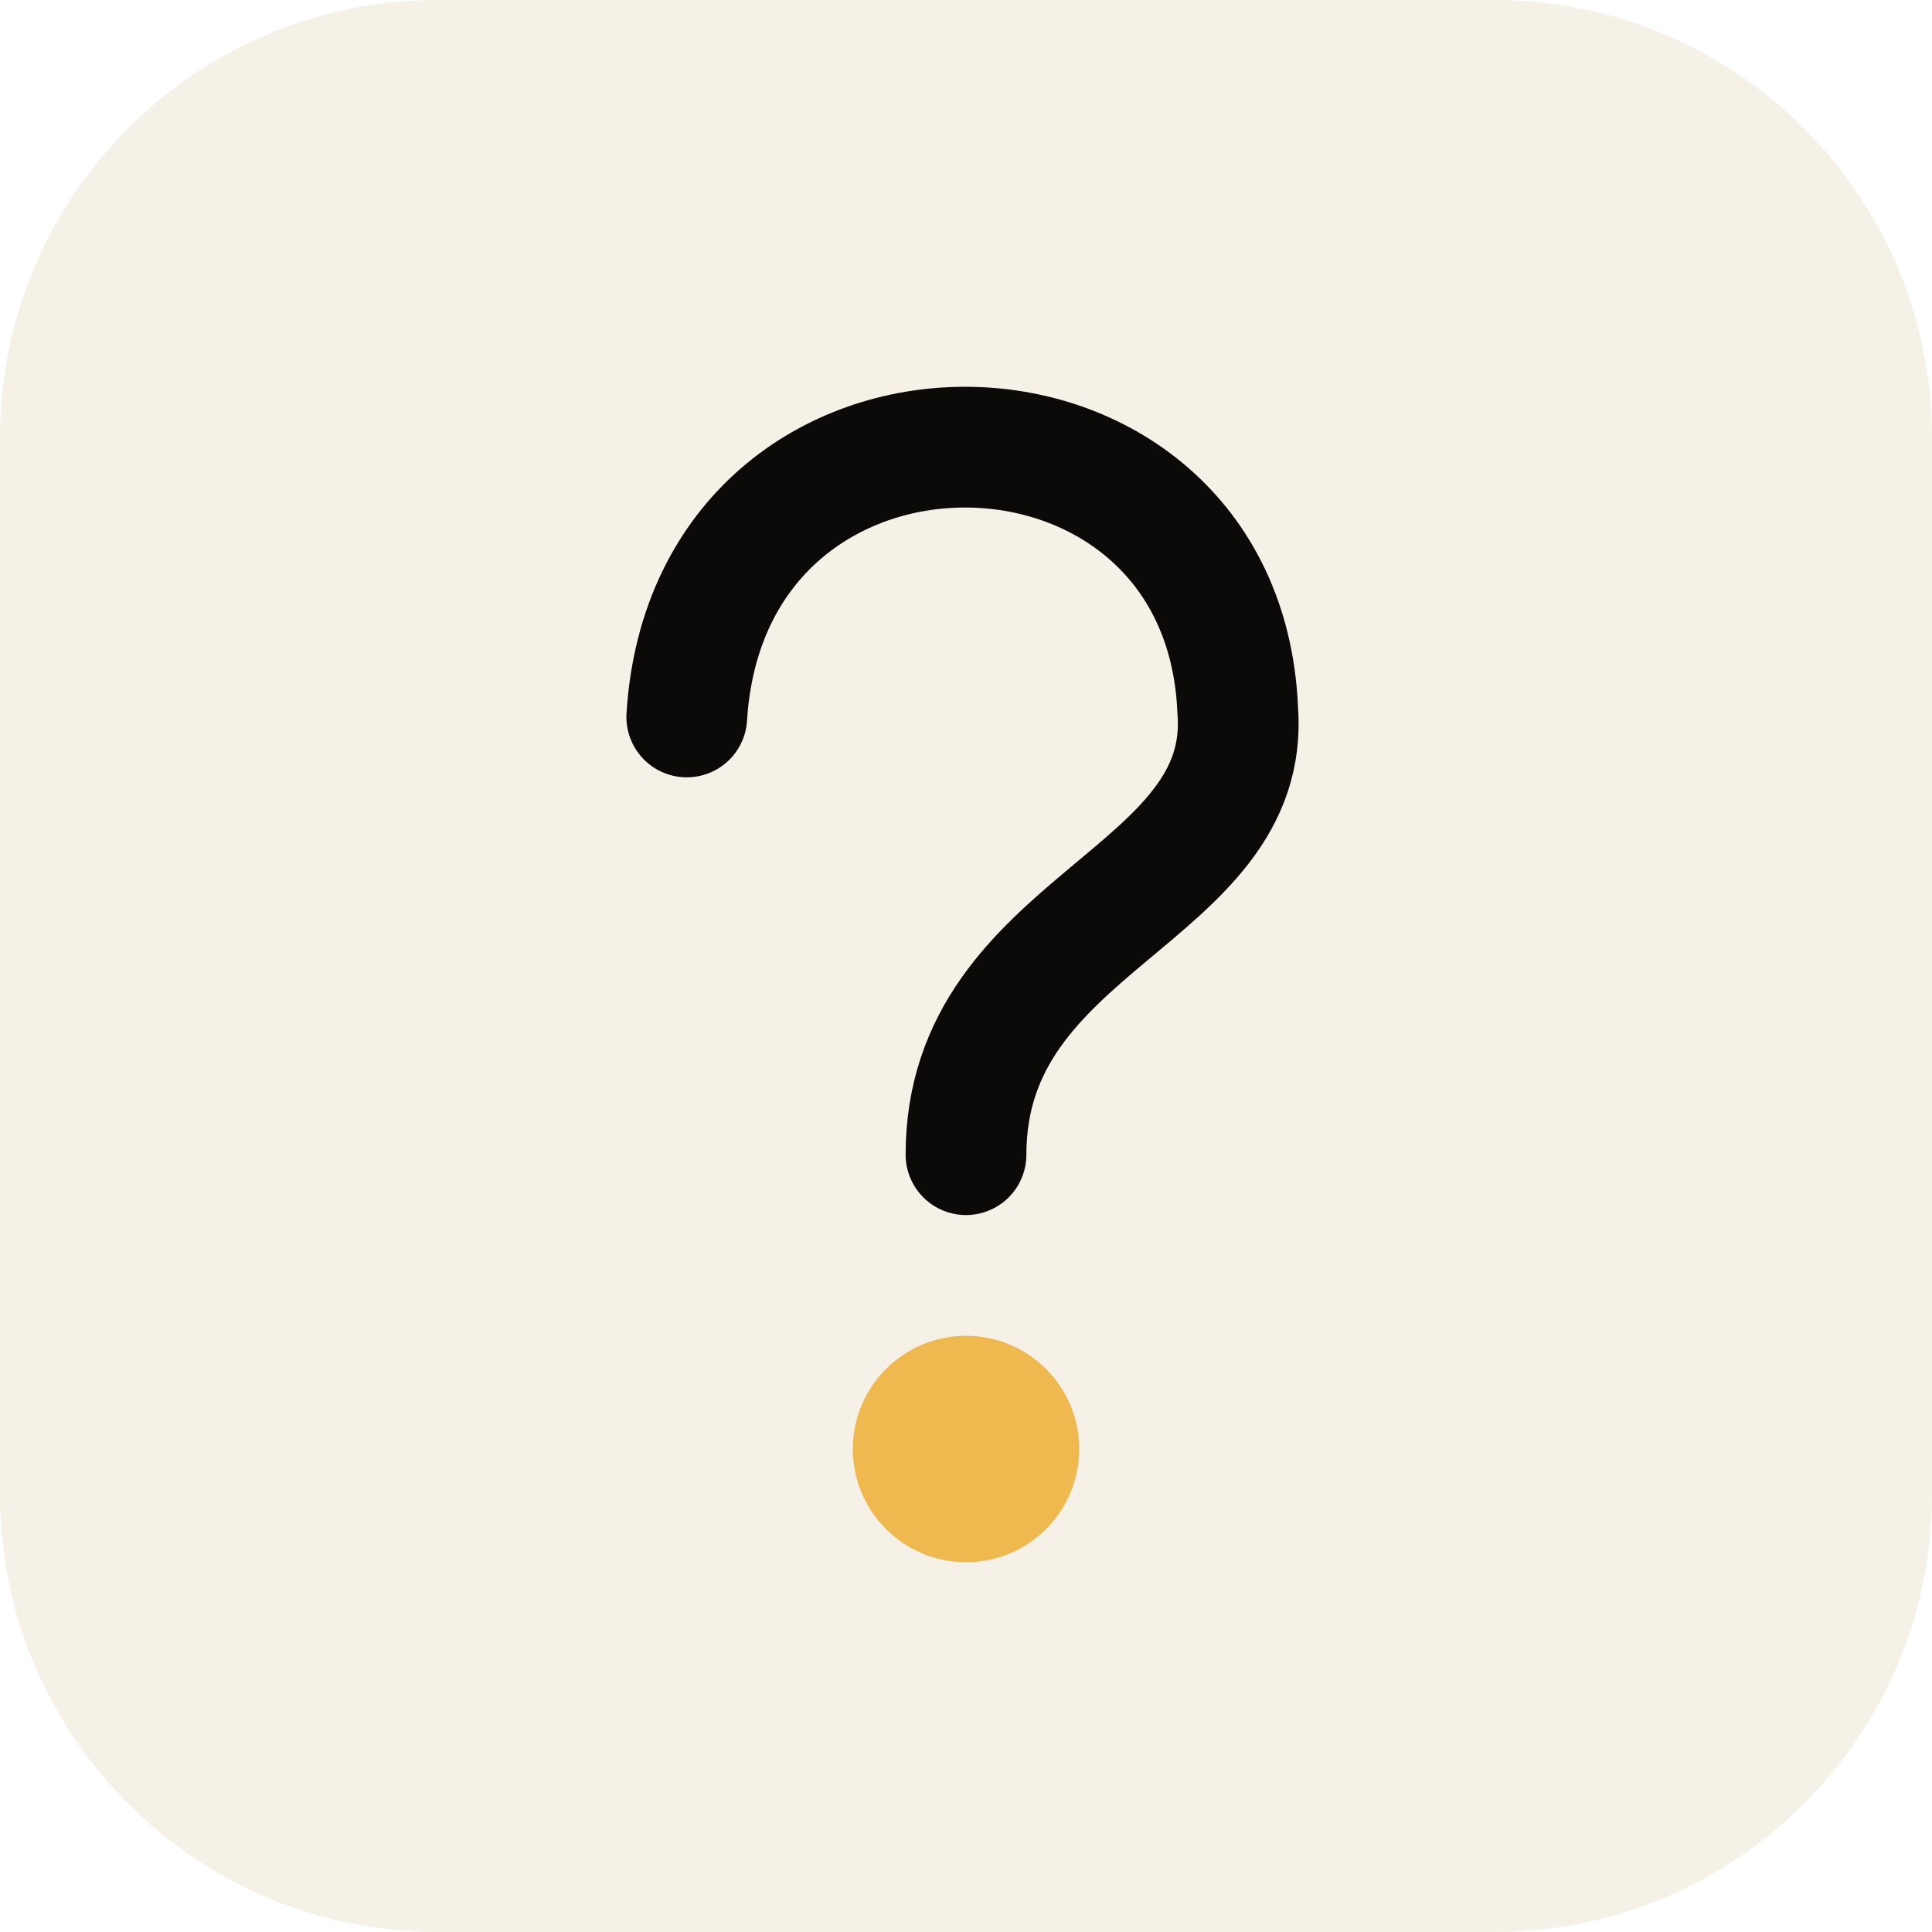
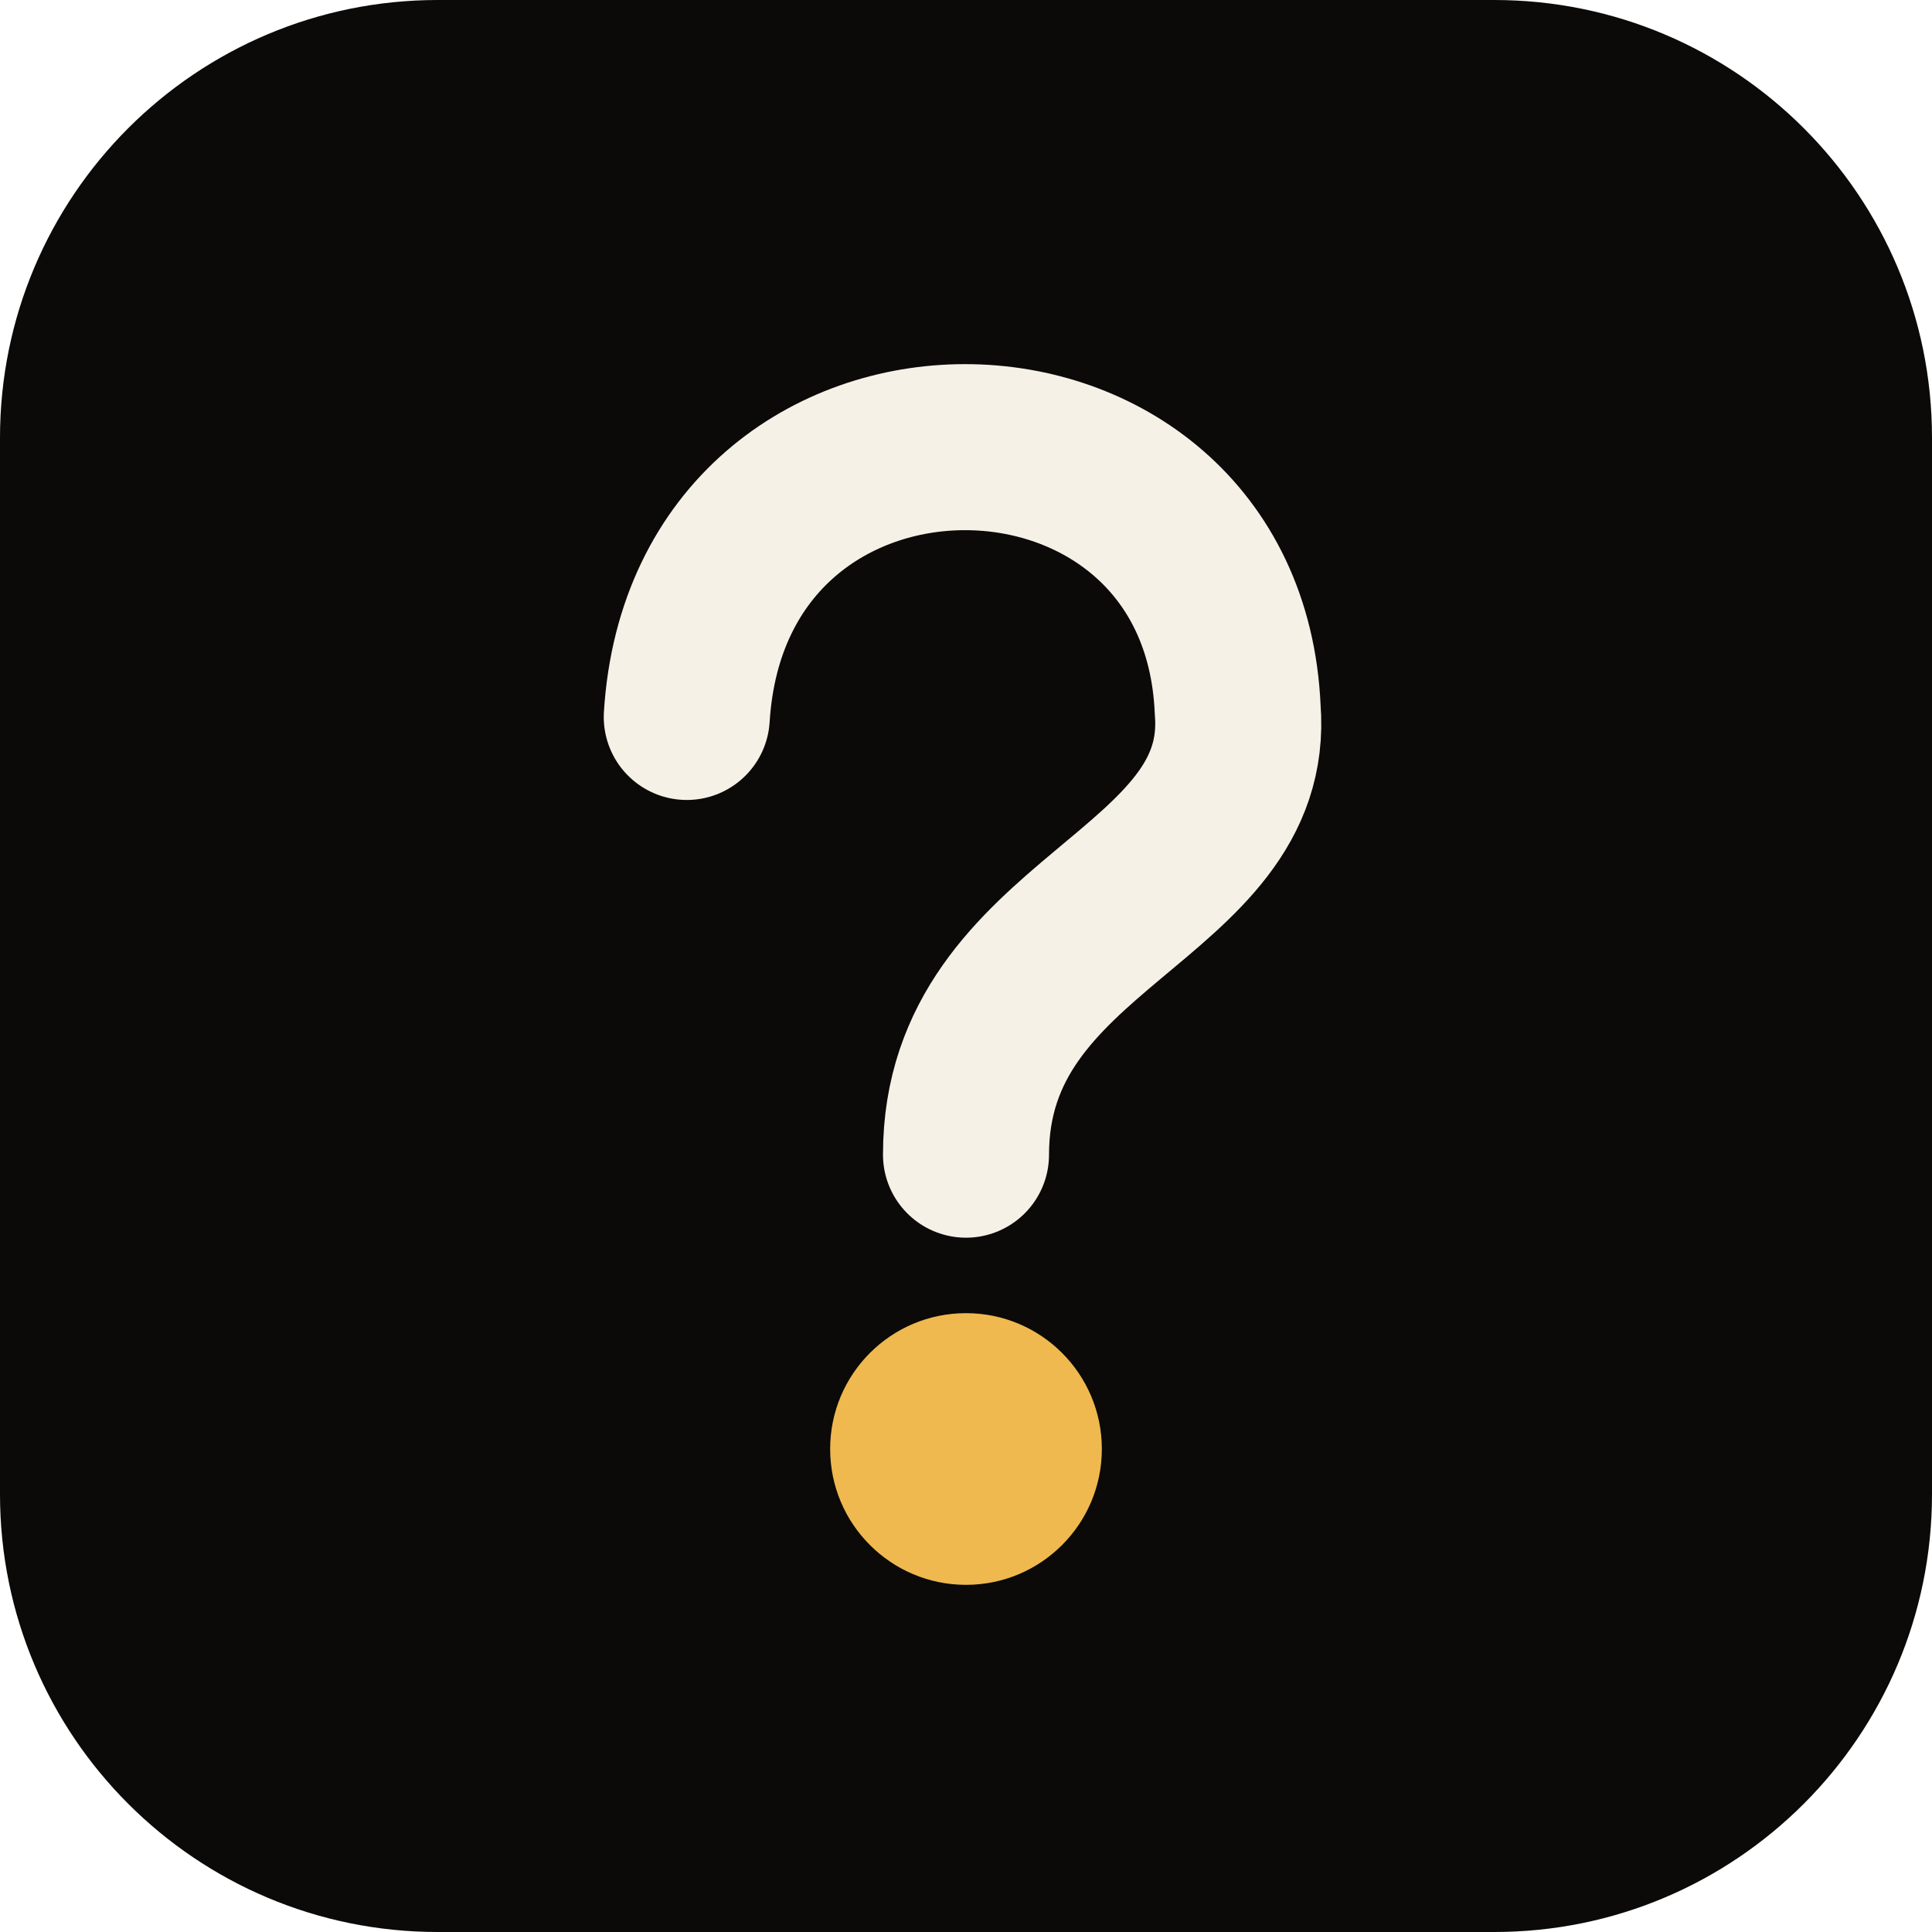
<svg xmlns="http://www.w3.org/2000/svg" viewBox="0 0 256 256">
-   <rect width="256" height="256" rx="58" fill="#f6f1e7" />
-   <path d="M91 95 C94 47 162 48 164 94 C166 119 128 122 128 153" fill="none" stroke="#0b0a09" stroke-width="16" stroke-linecap="round" />
-   <circle cx="128" cy="192" r="15" fill="#efb94f" />
+   <rect width="256" height="256" rx="58" fill="#0b0a09" />
+   <path d="M91 95 C94 47 162 48 164 94 C166 119 128 122 128 153" fill="none" stroke="#f6f1e7" stroke-width="22" stroke-linecap="round" />
+   <circle cx="128" cy="192" r="18" fill="#efb94f" />
</svg>
